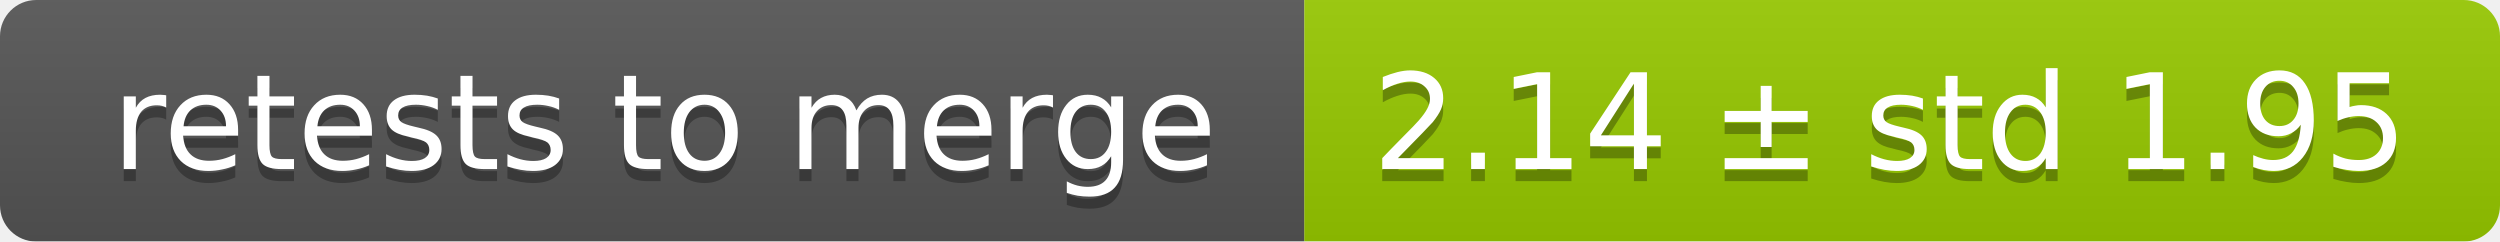
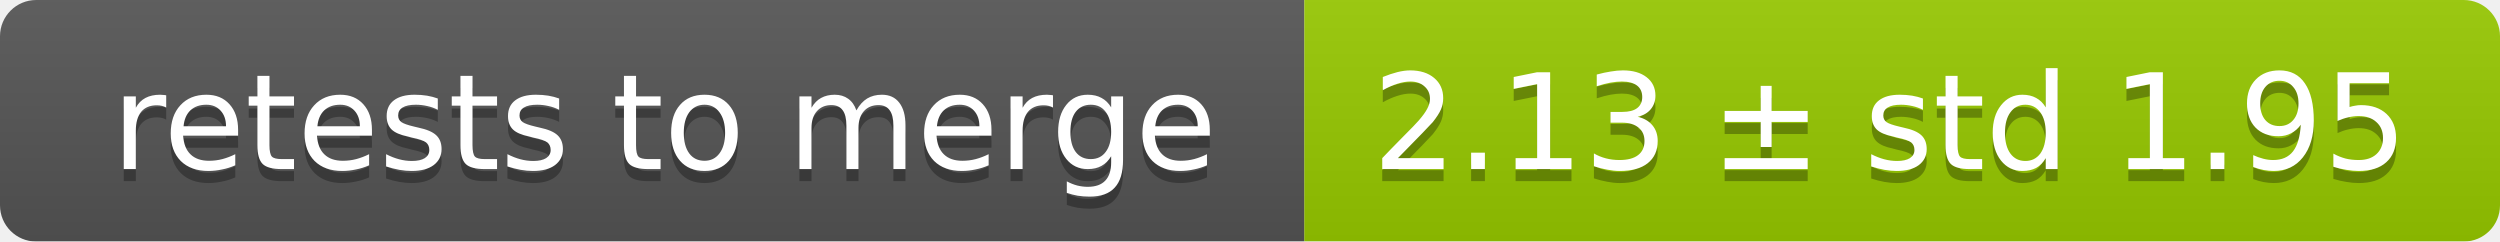
<svg xmlns="http://www.w3.org/2000/svg" width="207" height="20">
  <linearGradient id="smooth" x2="0" y2="100%">
    <stop offset="0" stop-color="#bbb" stop-opacity=".1" />
    <stop offset="1" stop-opacity=".1" />
  </linearGradient>
  <mask id="round">
    <rect width="207" height="20" rx="3" fill="#fff" />
  </mask>
  <g mask="url(#round)">
    <rect width="108" height="20" fill="#555" />
    <rect x="108" width="99" height="20" fill="#97ca00" />
    <rect width="207" height="20" fill="url(#smooth)" />
  </g>
  <g fill="#fff" text-anchor="middle" font-family="DejaVu Sans,Verdana,Geneva,sans-serif" font-size="11">
    <text x="55" y="15" fill="#010101" fill-opacity=".3">retests to merge</text>
    <text x="55" y="14">retests to merge</text>
-     <text x="156.5" y="15" fill="#010101" fill-opacity=".3">2.14 ± std 1.95</text>
-     <text x="156.5" y="14">2.14 ± std 1.95</text>
+     <text x="156.5" y="15" fill="#010101" fill-opacity=".3">2.13 ± std 1.95</text>
+     <text x="156.5" y="14">2.13 ± std 1.95</text>
  </g>
</svg>
